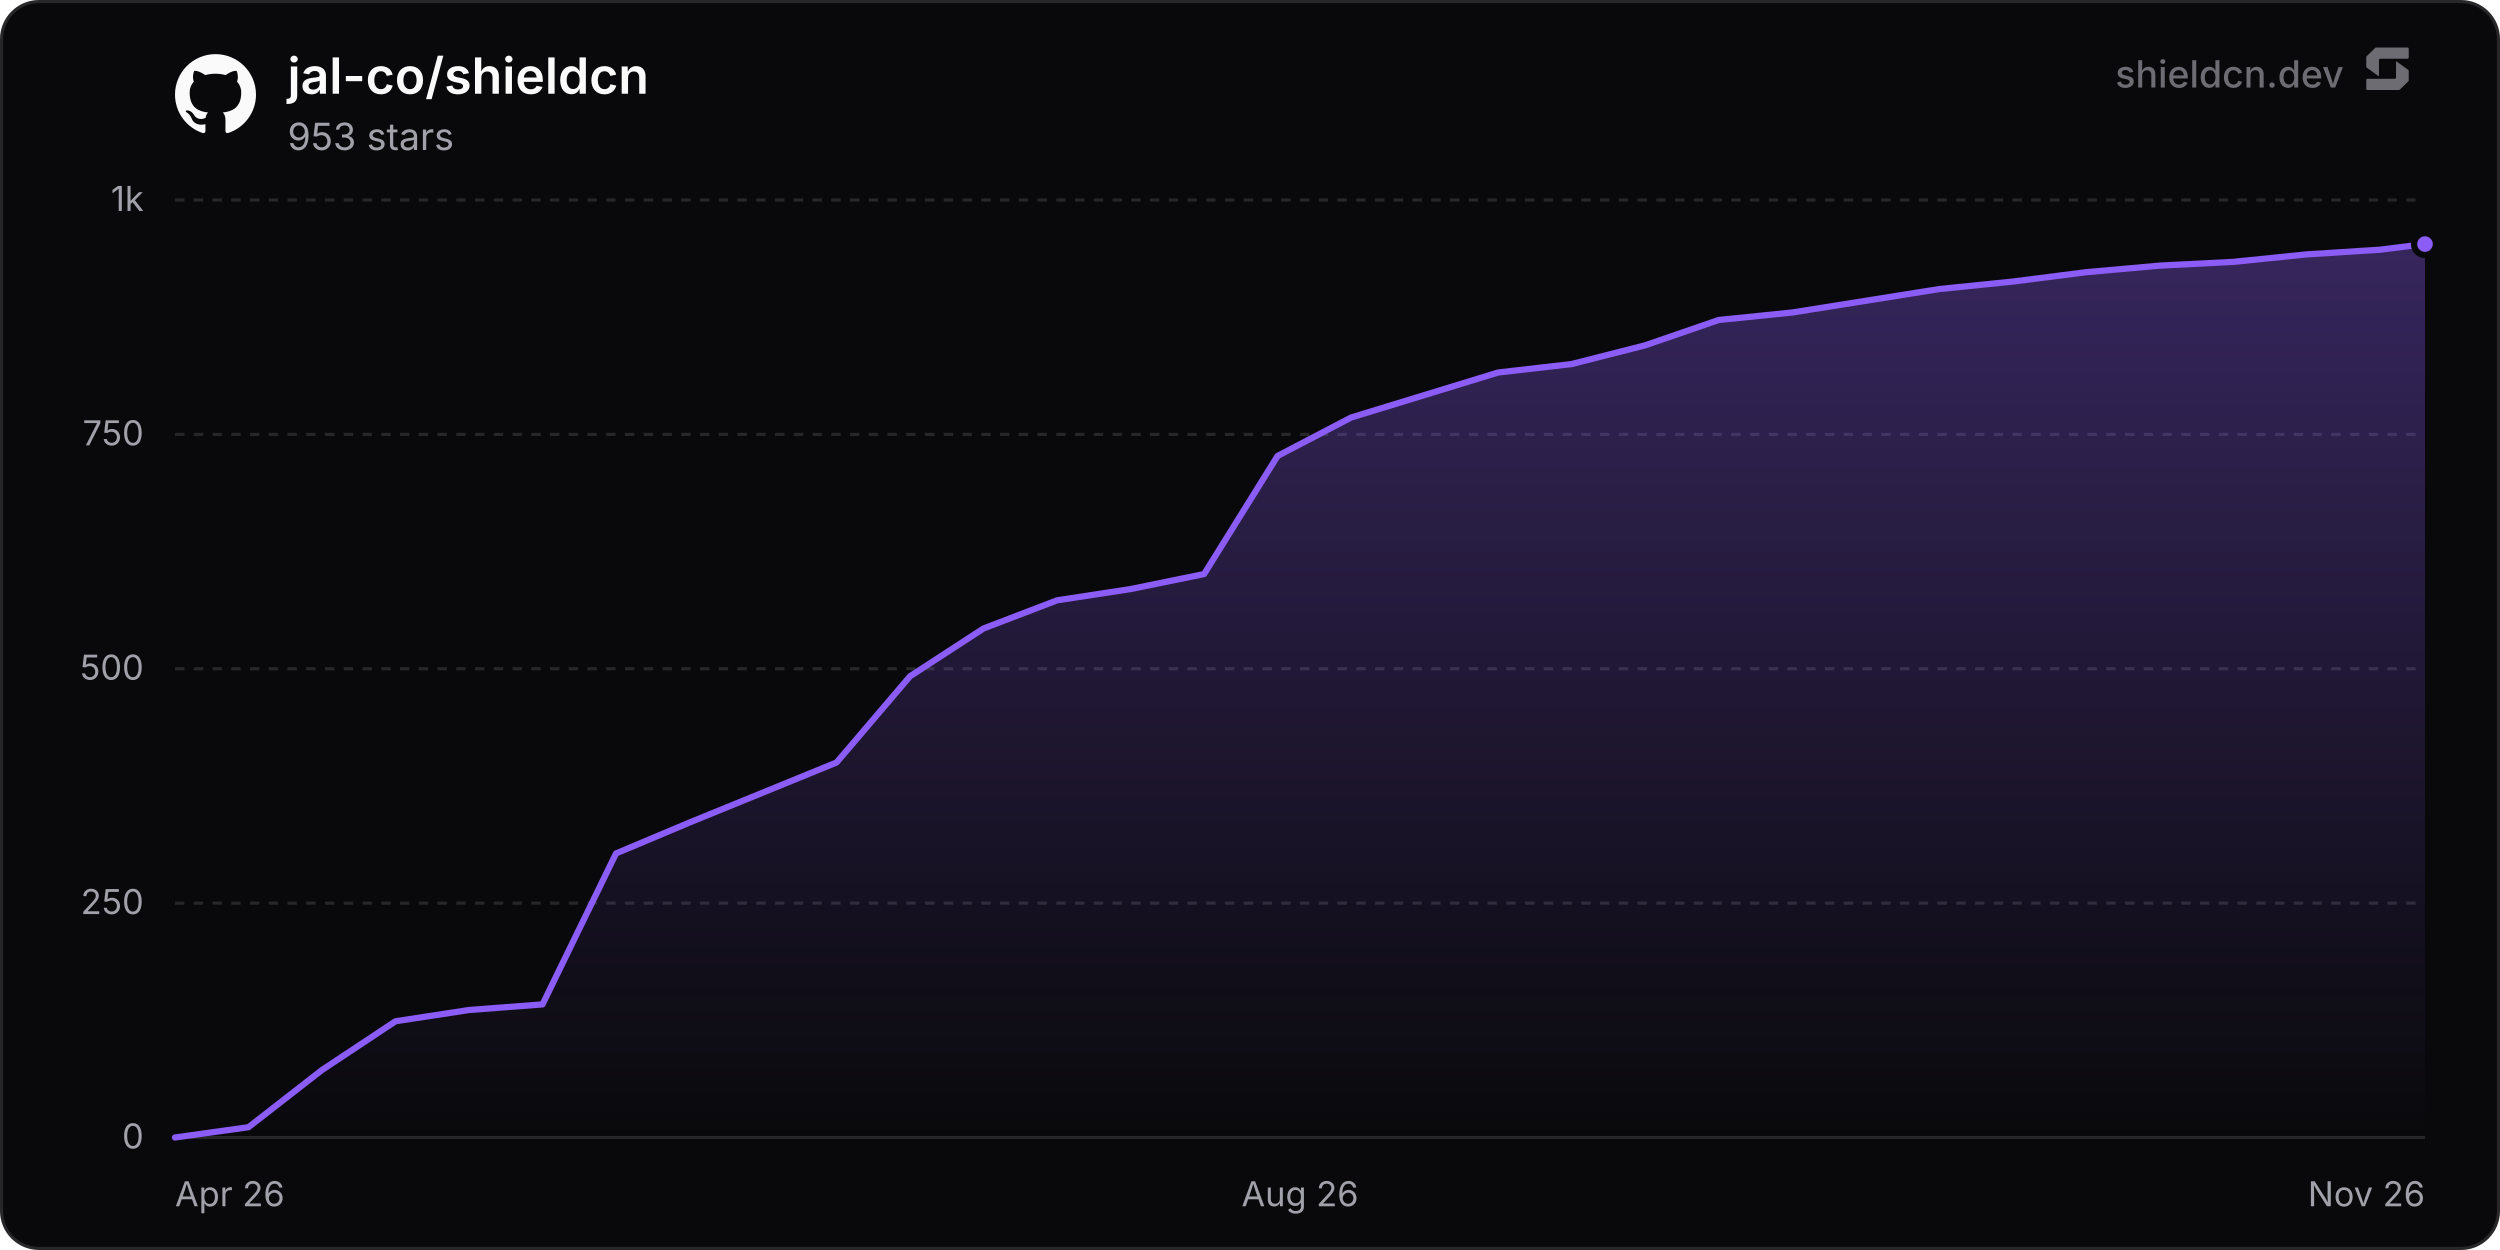
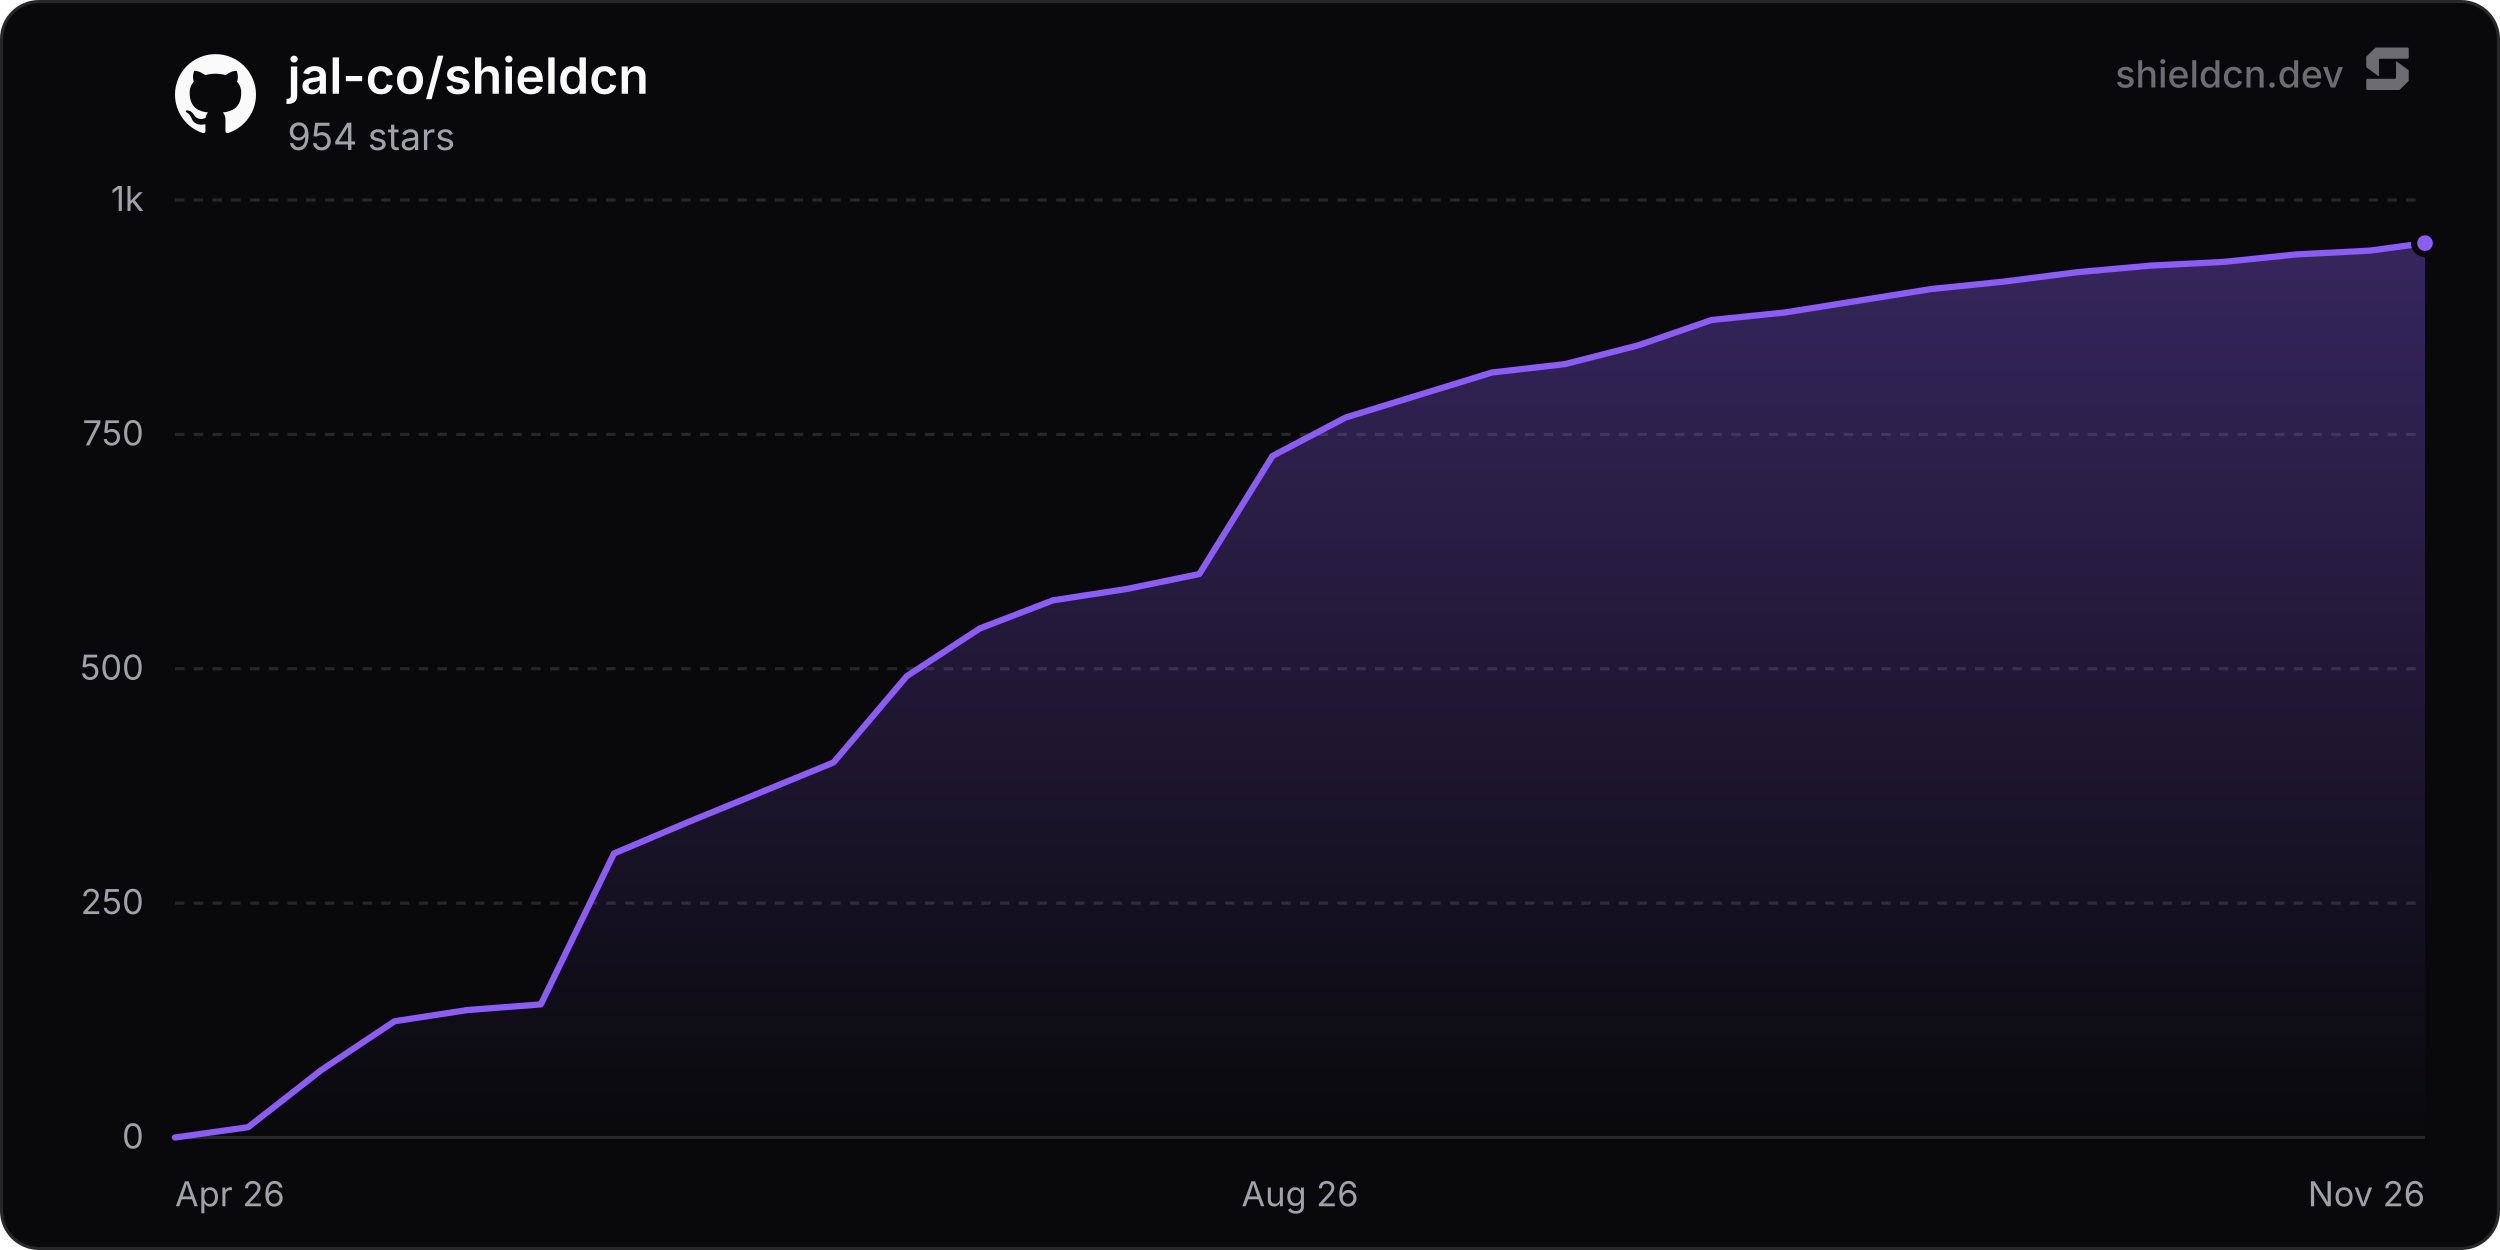
<svg xmlns="http://www.w3.org/2000/svg" width="800" height="400" viewBox="0 0 800 400" role="img" aria-label="jal-co/shieldcn">
  <defs>
    <linearGradient id="chartFill0" x1="0" y1="0" x2="0" y2="1">
      <stop offset="0%" stop-color="rgba(139, 92, 246, 0.35)" />
      <stop offset="100%" stop-color="rgba(139, 92, 246, 0)" />
    </linearGradient>
  </defs>
  <rect x="0.5" y="0.5" width="799" height="399" rx="12" fill="#09090b" stroke="#27272a" stroke-width="1" />
  <line x1="56" y1="364" x2="776" y2="364" stroke="#27272a" stroke-width="1" />
  <text x="46" y="367.5" text-anchor="end" font-size="11" fill="#a1a1aa" font-family="'Inter', ui-sans-serif, system-ui, -apple-system, BlinkMacSystemFont, 'Segoe UI', Roboto, Helvetica, Arial, sans-serif">0</text>
  <line x1="56" y1="289" x2="776" y2="289" stroke="#27272a" stroke-width="1" stroke-dasharray="3 3" />
  <text x="46" y="292.5" text-anchor="end" font-size="11" fill="#a1a1aa" font-family="'Inter', ui-sans-serif, system-ui, -apple-system, BlinkMacSystemFont, 'Segoe UI', Roboto, Helvetica, Arial, sans-serif">250</text>
  <line x1="56" y1="214" x2="776" y2="214" stroke="#27272a" stroke-width="1" stroke-dasharray="3 3" />
  <text x="46" y="217.5" text-anchor="end" font-size="11" fill="#a1a1aa" font-family="'Inter', ui-sans-serif, system-ui, -apple-system, BlinkMacSystemFont, 'Segoe UI', Roboto, Helvetica, Arial, sans-serif">500</text>
  <line x1="56" y1="139" x2="776" y2="139" stroke="#27272a" stroke-width="1" stroke-dasharray="3 3" />
  <text x="46" y="142.5" text-anchor="end" font-size="11" fill="#a1a1aa" font-family="'Inter', ui-sans-serif, system-ui, -apple-system, BlinkMacSystemFont, 'Segoe UI', Roboto, Helvetica, Arial, sans-serif">750</text>
  <line x1="56" y1="64" x2="776" y2="64" stroke="#27272a" stroke-width="1" stroke-dasharray="3 3" />
  <text x="46" y="67.5" text-anchor="end" font-size="11" fill="#a1a1aa" font-family="'Inter', ui-sans-serif, system-ui, -apple-system, BlinkMacSystemFont, 'Segoe UI', Roboto, Helvetica, Arial, sans-serif">1k</text>
  <text x="56" y="386" text-anchor="start" font-size="11" fill="#a1a1aa" font-family="'Inter', ui-sans-serif, system-ui, -apple-system, BlinkMacSystemFont, 'Segoe UI', Roboto, Helvetica, Arial, sans-serif">Apr 26</text>
  <text x="416" y="386" text-anchor="middle" font-size="11" fill="#a1a1aa" font-family="'Inter', ui-sans-serif, system-ui, -apple-system, BlinkMacSystemFont, 'Segoe UI', Roboto, Helvetica, Arial, sans-serif">Aug 26</text>
  <text x="776" y="386" text-anchor="end" font-size="11" fill="#a1a1aa" font-family="'Inter', ui-sans-serif, system-ui, -apple-system, BlinkMacSystemFont, 'Segoe UI', Roboto, Helvetica, Arial, sans-serif">Nov 26</text>
-   <path d="M56 364 L79.52 360.7 L103.04 342.4 L126.57 326.8 L150.09 323.2 L173.61 321.4 L197.13 273.1 L220.66 263.2 L267.7 244 L291.22 216.4 L314.75 201.1 L338.27 192.1 L361.79 188.5 L385.31 183.7 L408.83 145.9 L432.36 133.6 L455.88 126.4 L479.4 119.2 L502.92 116.5 L526.45 110.5 L549.97 102.4 L573.49 100 L620.54 92.5 L644.06 90.1 L667.58 87.1 L691.1 85 L714.62 83.8 L738.15 81.4 L761.67 79.9 L776 78.1 L776 364 L56 364 Z" fill="url(#chartFill0)" />
-   <path d="M56 364 L79.52 360.7 L103.04 342.4 L126.57 326.8 L150.09 323.2 L173.61 321.4 L197.13 273.1 L220.66 263.2 L267.7 244 L291.22 216.4 L314.75 201.1 L338.27 192.1 L361.79 188.5 L385.31 183.7 L408.83 145.9 L432.36 133.6 L455.88 126.4 L479.4 119.2 L502.92 116.5 L526.45 110.5 L549.97 102.4 L573.49 100 L620.54 92.5 L644.06 90.1 L667.58 87.1 L691.1 85 L714.62 83.8 L738.15 81.4 L761.67 79.9 L776 78.1" fill="none" stroke="#8b5cf6" stroke-width="2" stroke-linejoin="round" stroke-linecap="round" />
-   <circle cx="776" cy="78.1" r="3.5" fill="#8b5cf6" stroke="#09090b" stroke-width="2" />
+   <path d="M56 364 L79.41 360.7 L102.83 342.4 L126.24 326.8 L149.65 323.2 L173.07 321.4 L196.48 273.1 L219.89 263.2 L266.72 244 L290.13 216.4 L313.54 201.1 L336.96 192.1 L360.37 188.5 L383.78 183.7 L407.2 145.9 L430.61 133.6 L454.02 126.4 L477.44 119.2 L500.85 116.5 L524.26 110.5 L547.68 102.4 L571.09 100 L617.91 92.5 L641.33 90.1 L664.74 87.1 L688.15 85 L711.57 83.8 L734.98 81.4 L758.39 80.2 L776 77.8 L776 364 L56 364 Z" fill="url(#chartFill0)" />
+   <path d="M56 364 L79.41 360.7 L102.83 342.4 L126.24 326.8 L149.65 323.2 L173.07 321.4 L196.48 273.1 L219.89 263.2 L266.72 244 L290.13 216.4 L313.54 201.1 L336.96 192.1 L360.37 188.5 L383.78 183.7 L407.2 145.9 L430.61 133.6 L454.02 126.4 L477.44 119.2 L500.85 116.5 L524.26 110.5 L547.68 102.4 L571.09 100 L617.91 92.5 L641.33 90.1 L664.74 87.1 L688.15 85 L711.57 83.8 L734.98 81.4 L758.39 80.2 L776 77.8" fill="none" stroke="#8b5cf6" stroke-width="2" stroke-linejoin="round" stroke-linecap="round" />
+   <circle cx="776" cy="77.8" r="3.5" fill="#8b5cf6" stroke="#09090b" stroke-width="2" />
  <g transform="translate(56, 17) scale(1.08)" fill="#fafafa">
    <path d="M12 .297c-6.63 0-12 5.373-12 12 0 5.303 3.438 9.8 8.205 11.385.6.113.82-.258.82-.577 0-.285-.01-1.04-.015-2.04-3.338.724-4.042-1.61-4.042-1.61C4.422 18.07 3.633 17.7 3.633 17.7c-1.087-.744.084-.729.084-.729 1.205.084 1.838 1.236 1.838 1.236 1.07 1.835 2.809 1.305 3.495.998.108-.776.417-1.305.76-1.605-2.665-.3-5.466-1.332-5.466-5.93 0-1.31.465-2.38 1.235-3.22-.135-.303-.54-1.523.105-3.176 0 0 1.005-.322 3.3 1.23.96-.267 1.98-.399 3-.405 1.02.006 2.04.138 3 .405 2.28-1.552 3.285-1.23 3.285-1.23.645 1.653.24 2.873.12 3.176.765.84 1.23 1.91 1.23 3.22 0 4.61-2.805 5.625-5.475 5.92.42.36.81 1.096.81 2.22 0 1.606-.015 2.896-.015 3.286 0 .315.21.69.825.57C20.565 22.092 24 17.592 24 12.297c0-6.627-5.373-12-12-12" />
  </g>
  <text x="92" y="30" font-size="16" font-weight="600" fill="#fafafa" font-family="'Inter', ui-sans-serif, system-ui, -apple-system, BlinkMacSystemFont, 'Segoe UI', Roboto, Helvetica, Arial, sans-serif">jal-co/shieldcn</text>
-   <text x="92" y="48" font-size="12" fill="#a1a1aa" font-family="'Inter', ui-sans-serif, system-ui, -apple-system, BlinkMacSystemFont, 'Segoe UI', Roboto, Helvetica, Arial, sans-serif">953 stars</text>
+   <text x="92" y="48" font-size="12" fill="#a1a1aa" font-family="'Inter', ui-sans-serif, system-ui, -apple-system, BlinkMacSystemFont, 'Segoe UI', Roboto, Helvetica, Arial, sans-serif">954 stars</text>
  <g fill-opacity="0.65">
    <text x="750" y="28" text-anchor="end" font-size="12" font-weight="500" fill="#a1a1aa" font-family="'Inter', ui-sans-serif, system-ui, -apple-system, BlinkMacSystemFont, 'Segoe UI', Roboto, Helvetica, Arial, sans-serif">shieldcn.dev</text>
    <g transform="translate(756, 14) scale(0.01)" fill="#a1a1aa">
      <path d="M1088.4,565.1c-6.5-4.7-15.5,0-15.5,7.9v510.2c0,21.3-18.1,38.6-40.4,38.6H160.9c-22.3,0-40.4,17.3-40.4,38.6v280.8c0,21.3,18.1,38.6,40.4,38.6h1004.5c10.8,0,21.2-4.2,28.8-11.6l273.4-266.3c7.4-7.2,11.6-16.9,11.6-27v-308.7c0-12.1-5.9-23.5-16.1-30.8l-374.7-270.3Z" />
      <path d="M511.2,1035.9c6.5,4.7,15.5,0,15.5-7.9v-510.2c0-21.3,18.1-38.6,40.4-38.6h871.7c22.3,0,40.4-17.3,40.4-38.6V159.7c0-21.3-18.1-38.6-40.4-38.6H434.3c-10.8,0-21.2,4.2-28.8,11.6L132,399c-7.4,7.2-11.6,16.9-11.6,27v308.7c0,12.1,5.9,23.5,16.1,30.8l374.7,270.3Z" />
    </g>
  </g>
</svg>
